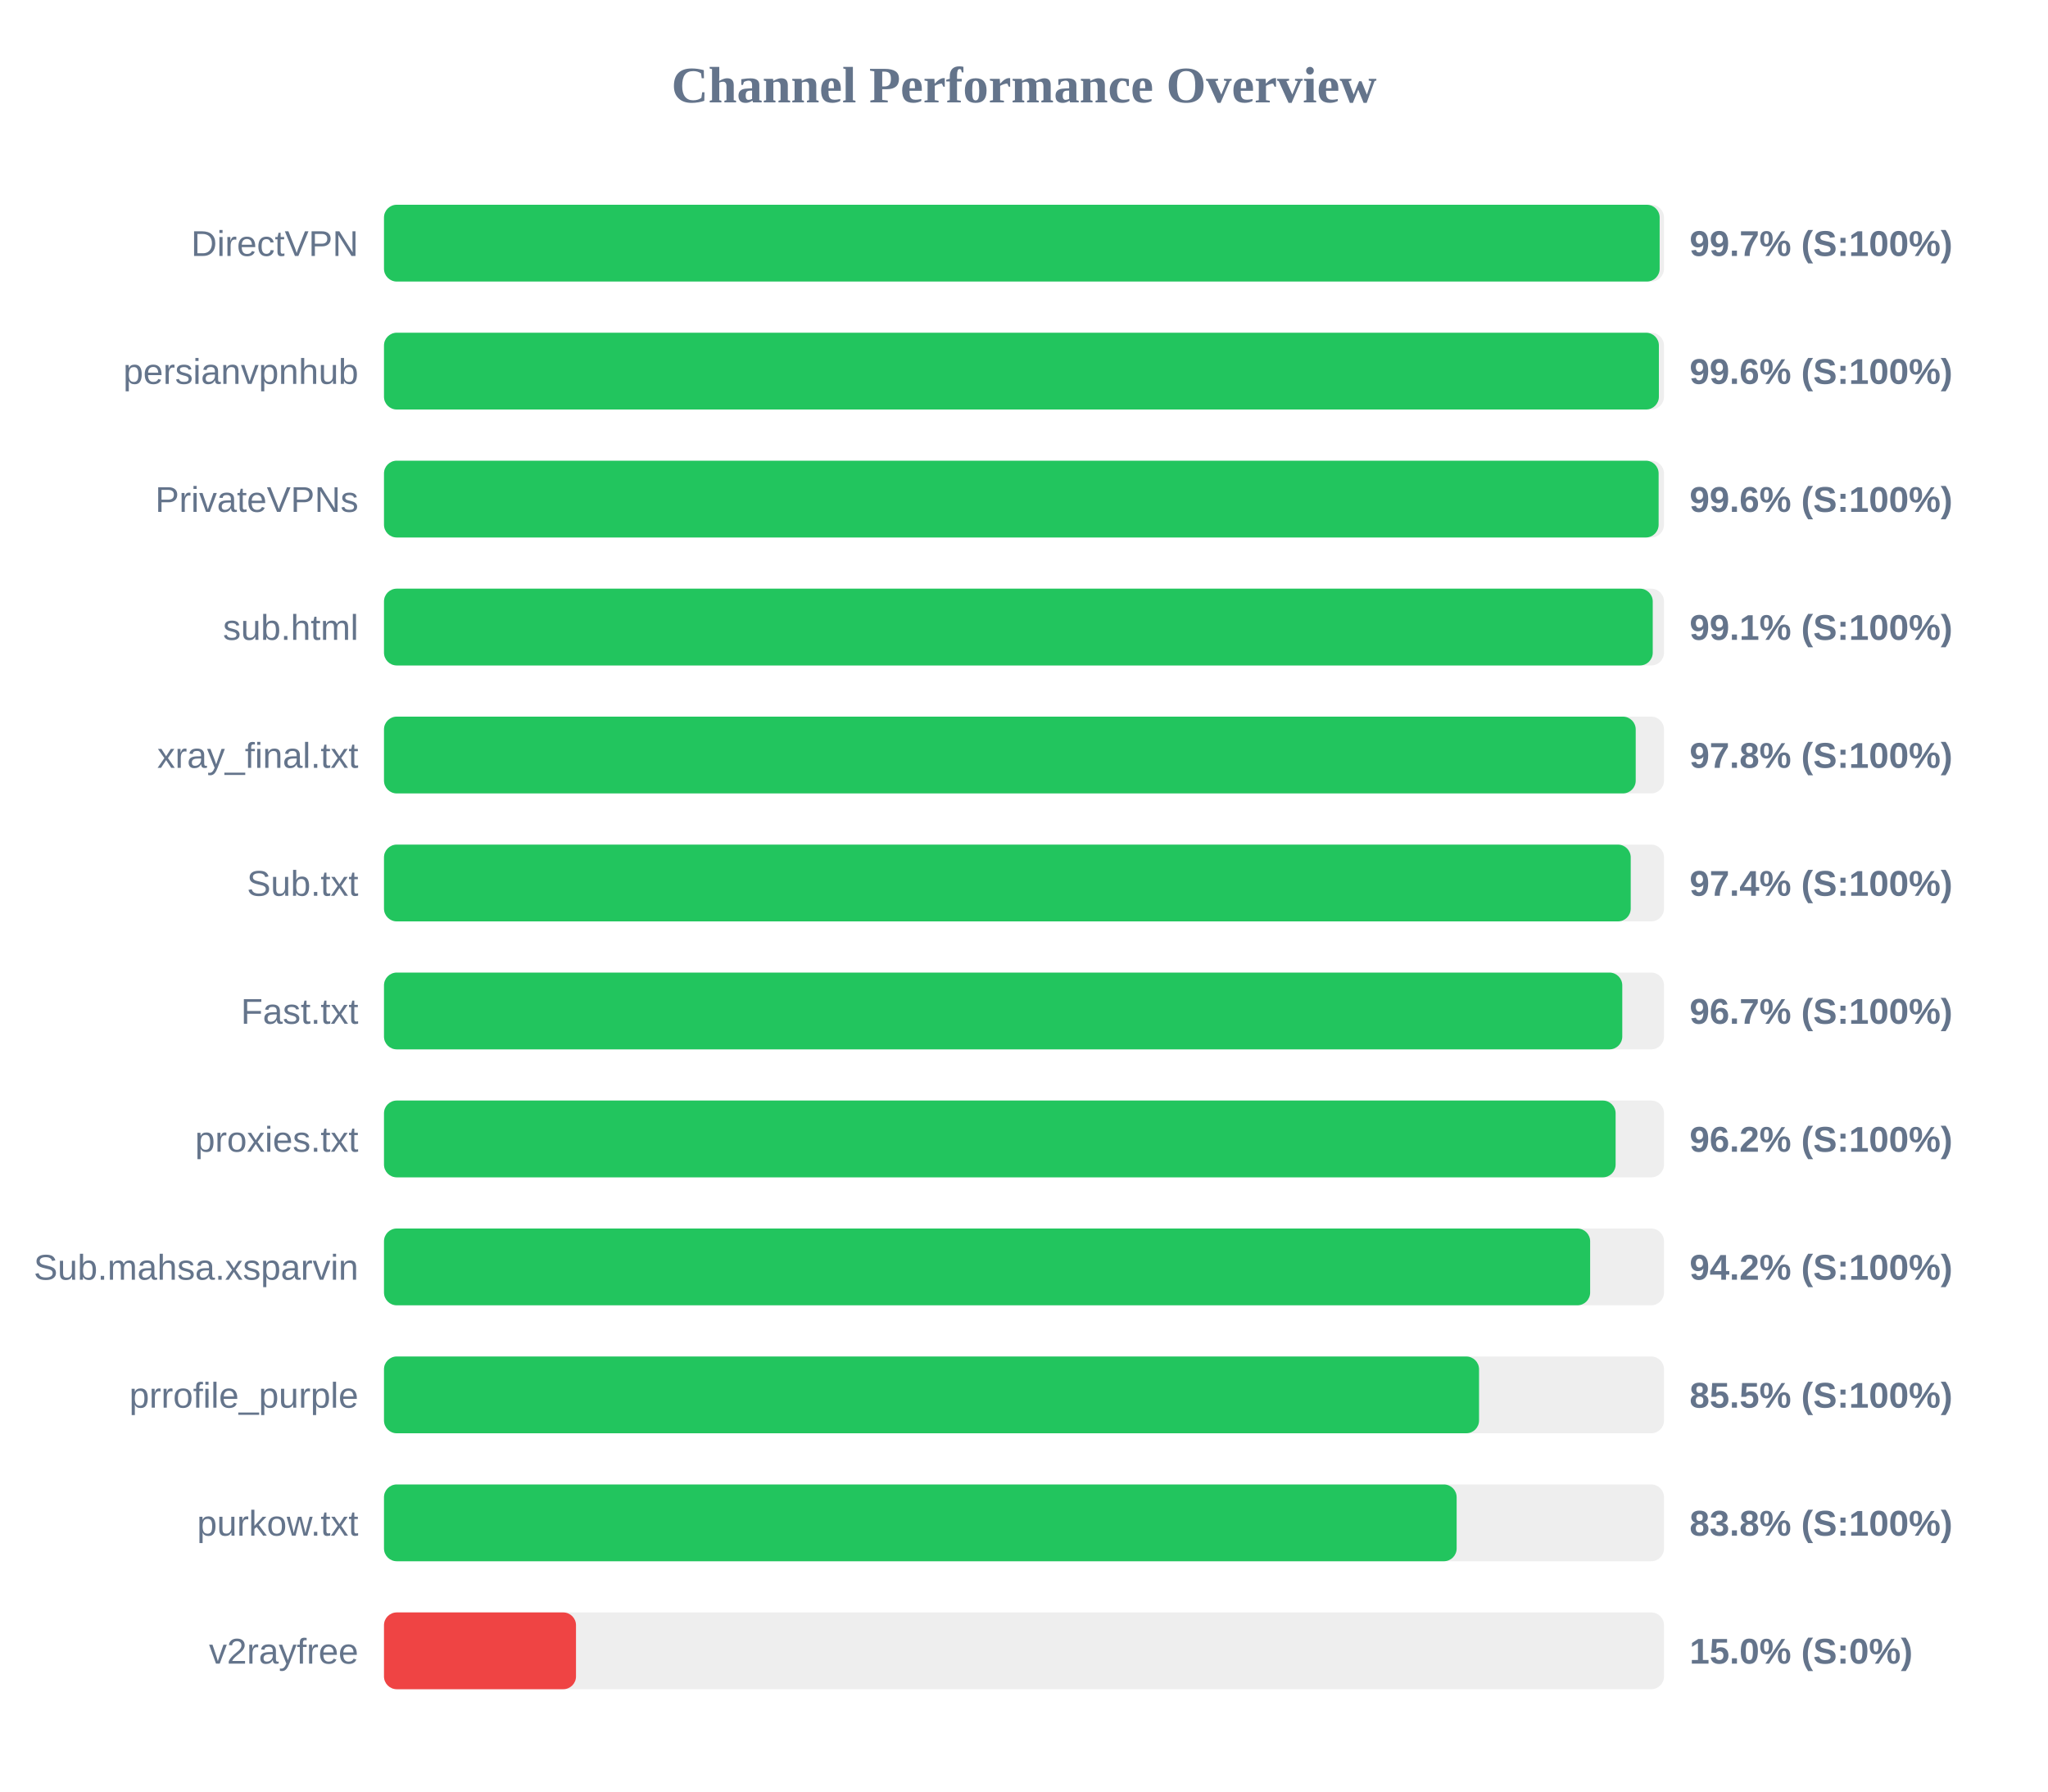
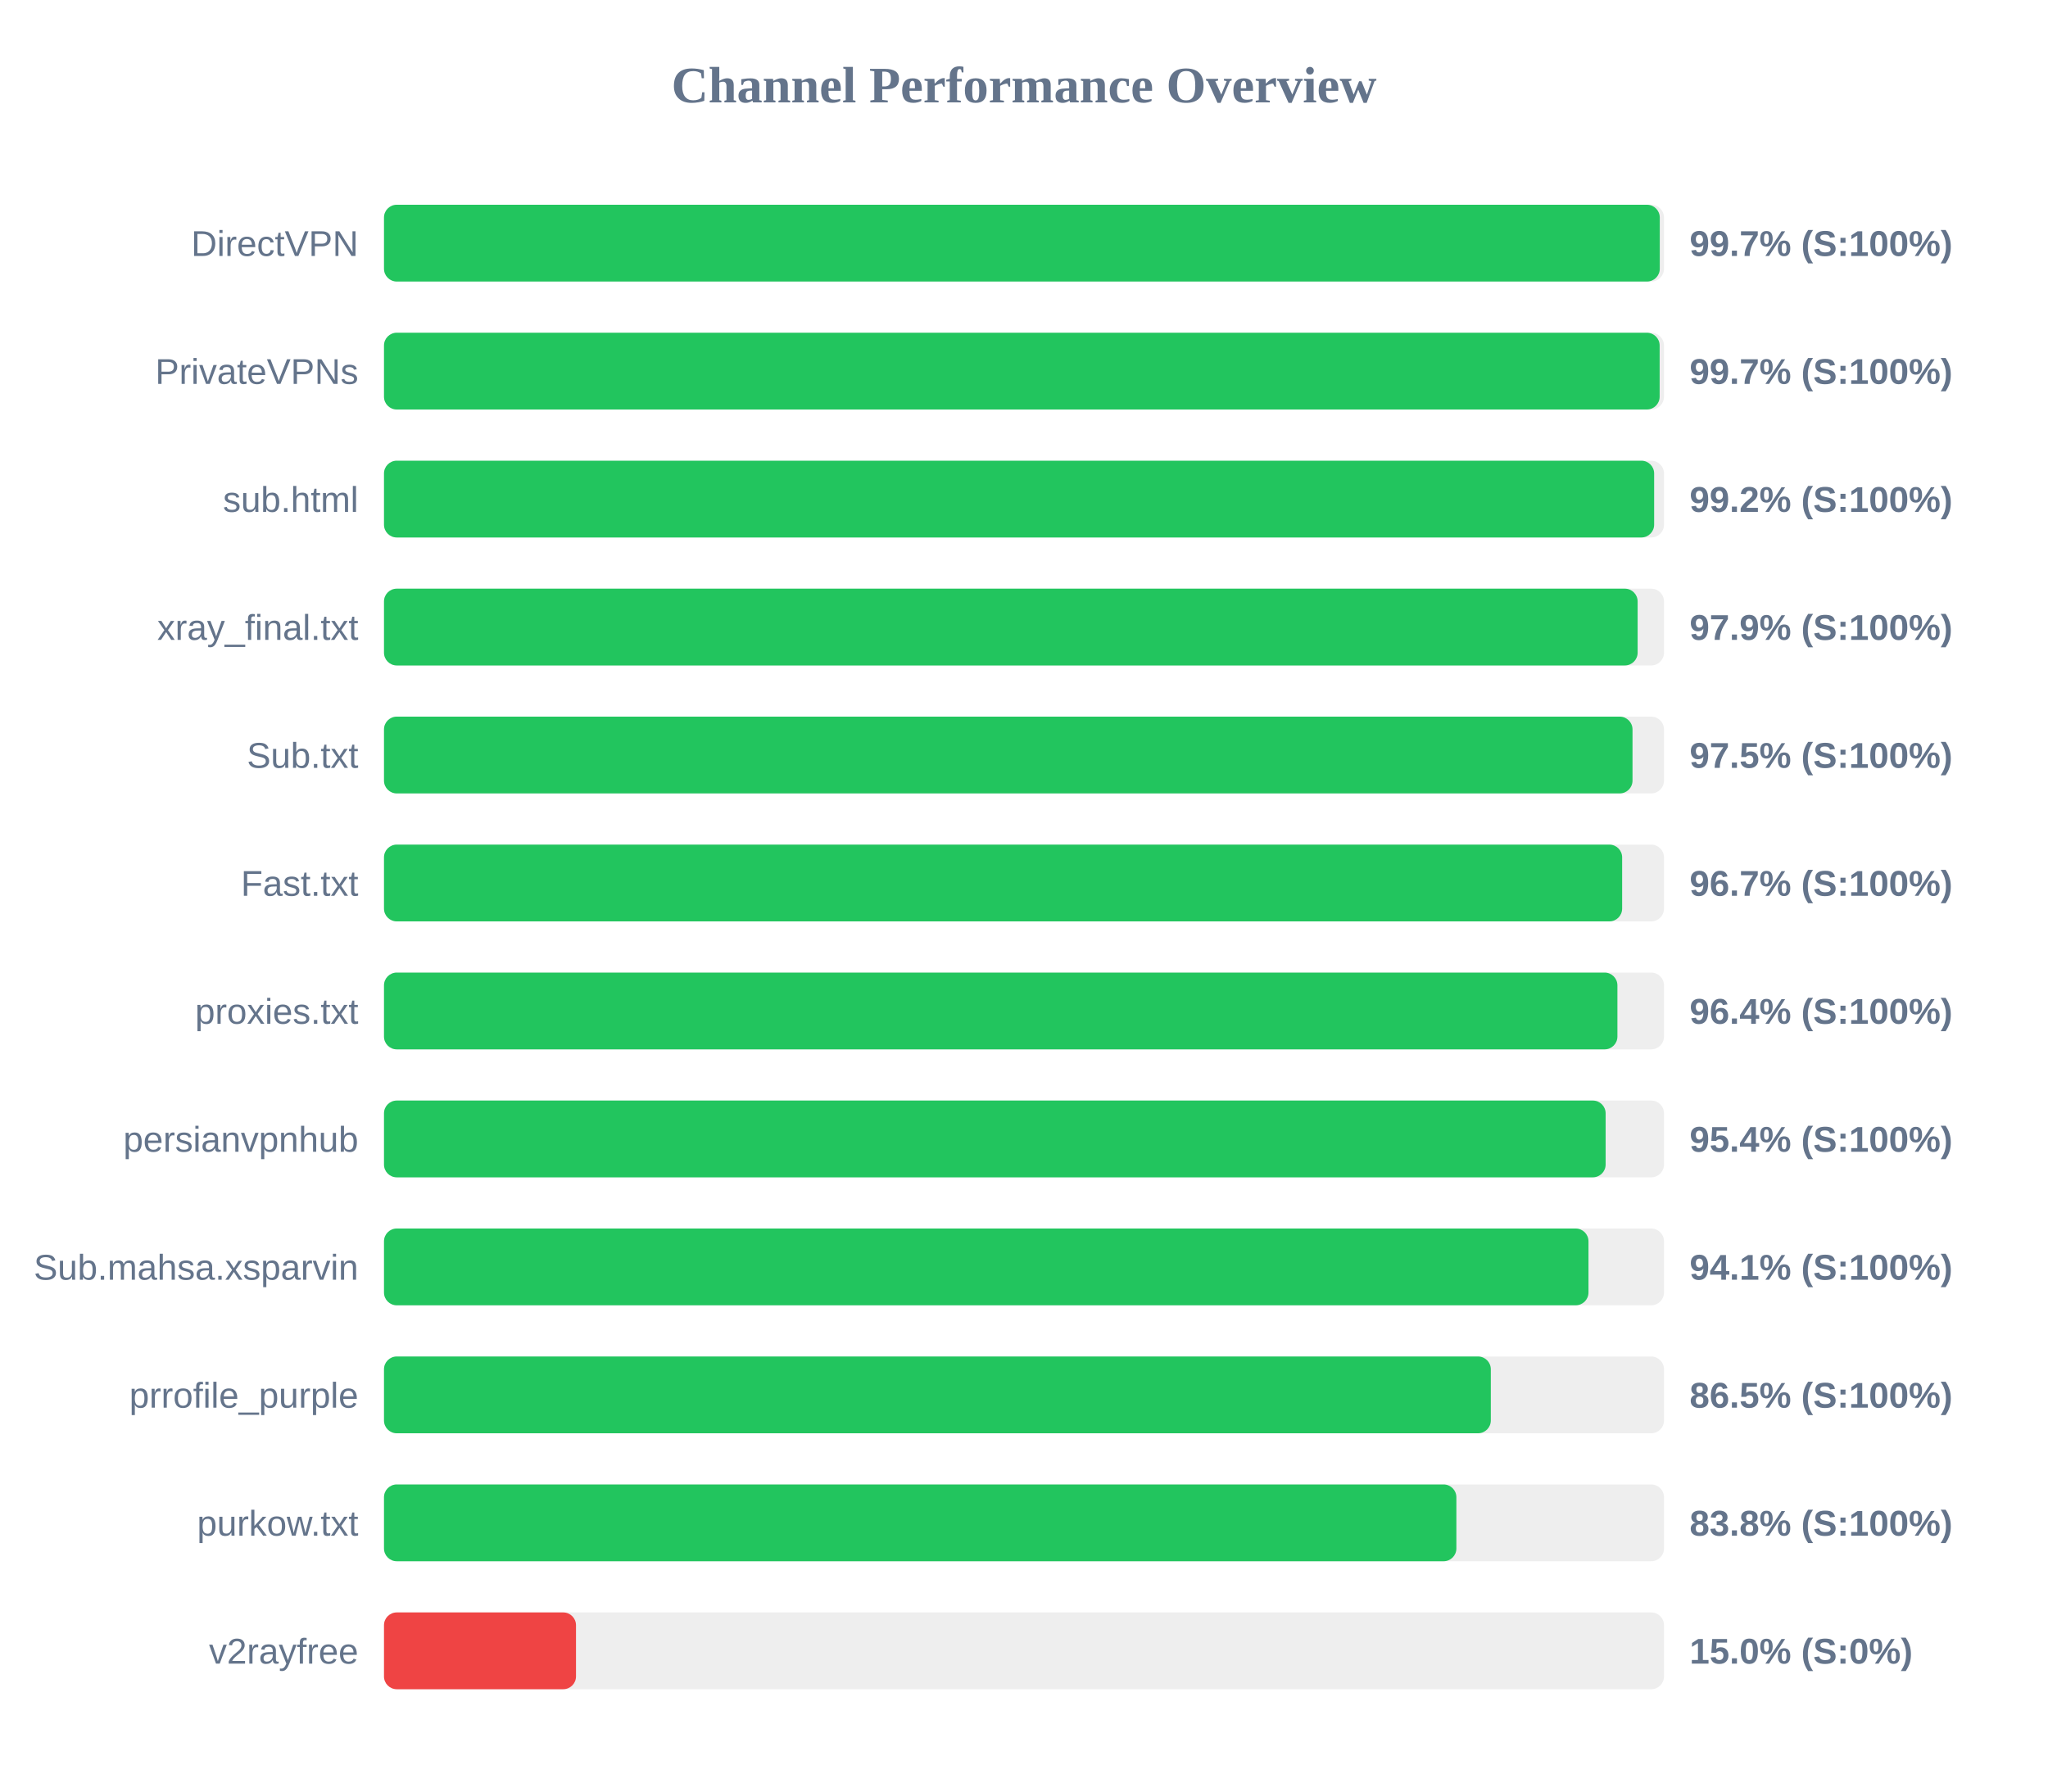
<svg xmlns="http://www.w3.org/2000/svg" width="800" height="700" version="1.1">
  <style>
        .row { font: 14px Arial; fill: #64748b; }
        .score { font: bold 14px Arial; fill: #64748b; }
    </style>
  <text x="400" y="40" text-anchor="middle" font-size="20px" font-weight="bold" fill="#64748b">Channel Performance Overview</text>
  <rect x="150" y="80" width="500" height="30" fill="#eee" rx="5" />
-   <rect x="150" y="80" width="498.3" height="30" fill="#22c55e" rx="5" />
+   <rect x="150" y="80" width="498.35" height="30" fill="#22c55e" rx="5" />
  <text x="140" y="100" text-anchor="end" class="row">DirectVPN</text>
  <text x="660" y="100" text-anchor="start" class="score">99.7% (S:100%)</text>
  <rect x="150" y="130" width="500" height="30" fill="#eee" rx="5" />
-   <rect x="150" y="130" width="498.0" height="30" fill="#22c55e" rx="5" />
-   <text x="140" y="150" text-anchor="end" class="row">persianvpnhub</text>
-   <text x="660" y="150" text-anchor="start" class="score">99.6% (S:100%)</text>
+   <rect x="150" y="130" width="498.3" height="30" fill="#22c55e" rx="5" />
+   <text x="140" y="150" text-anchor="end" class="row">PrivateVPNs</text>
+   <text x="660" y="150" text-anchor="start" class="score">99.7% (S:100%)</text>
  <rect x="150" y="180" width="500" height="30" fill="#eee" rx="5" />
-   <rect x="150" y="180" width="497.9" height="30" fill="#22c55e" rx="5" />
-   <text x="140" y="200" text-anchor="end" class="row">PrivateVPNs</text>
-   <text x="660" y="200" text-anchor="start" class="score">99.6% (S:100%)</text>
+   <rect x="150" y="180" width="496.15" height="30" fill="#22c55e" rx="5" />
+   <text x="140" y="200" text-anchor="end" class="row">sub.html</text>
+   <text x="660" y="200" text-anchor="start" class="score">99.2% (S:100%)</text>
  <rect x="150" y="230" width="500" height="30" fill="#eee" rx="5" />
-   <rect x="150" y="230" width="495.6" height="30" fill="#22c55e" rx="5" />
-   <text x="140" y="250" text-anchor="end" class="row">sub.html</text>
-   <text x="660" y="250" text-anchor="start" class="score">99.1% (S:100%)</text>
+   <rect x="150" y="230" width="489.7" height="30" fill="#22c55e" rx="5" />
+   <text x="140" y="250" text-anchor="end" class="row">xray_final.txt</text>
+   <text x="660" y="250" text-anchor="start" class="score">97.9% (S:100%)</text>
  <rect x="150" y="280" width="500" height="30" fill="#eee" rx="5" />
-   <rect x="150" y="280" width="488.95" height="30" fill="#22c55e" rx="5" />
-   <text x="140" y="300" text-anchor="end" class="row">xray_final.txt</text>
-   <text x="660" y="300" text-anchor="start" class="score">97.8% (S:100%)</text>
+   <rect x="150" y="280" width="487.7" height="30" fill="#22c55e" rx="5" />
+   <text x="140" y="300" text-anchor="end" class="row">Sub.txt</text>
+   <text x="660" y="300" text-anchor="start" class="score">97.5% (S:100%)</text>
  <rect x="150" y="330" width="500" height="30" fill="#eee" rx="5" />
-   <rect x="150" y="330" width="487.0" height="30" fill="#22c55e" rx="5" />
-   <text x="140" y="350" text-anchor="end" class="row">Sub.txt</text>
-   <text x="660" y="350" text-anchor="start" class="score">97.4% (S:100%)</text>
+   <rect x="150" y="330" width="483.65" height="30" fill="#22c55e" rx="5" />
+   <text x="140" y="350" text-anchor="end" class="row">Fast.txt</text>
+   <text x="660" y="350" text-anchor="start" class="score">96.7% (S:100%)</text>
  <rect x="150" y="380" width="500" height="30" fill="#eee" rx="5" />
-   <rect x="150" y="380" width="483.7" height="30" fill="#22c55e" rx="5" />
-   <text x="140" y="400" text-anchor="end" class="row">Fast.txt</text>
-   <text x="660" y="400" text-anchor="start" class="score">96.7% (S:100%)</text>
+   <rect x="150" y="380" width="481.8" height="30" fill="#22c55e" rx="5" />
+   <text x="140" y="400" text-anchor="end" class="row">proxies.txt</text>
+   <text x="660" y="400" text-anchor="start" class="score">96.4% (S:100%)</text>
  <rect x="150" y="430" width="500" height="30" fill="#eee" rx="5" />
-   <rect x="150" y="430" width="481.1" height="30" fill="#22c55e" rx="5" />
-   <text x="140" y="450" text-anchor="end" class="row">proxies.txt</text>
-   <text x="660" y="450" text-anchor="start" class="score">96.2% (S:100%)</text>
+   <rect x="150" y="430" width="477.2" height="30" fill="#22c55e" rx="5" />
+   <text x="140" y="450" text-anchor="end" class="row">persianvpnhub</text>
+   <text x="660" y="450" text-anchor="start" class="score">95.4% (S:100%)</text>
  <rect x="150" y="480" width="500" height="30" fill="#eee" rx="5" />
-   <rect x="150" y="480" width="471.15" height="30" fill="#22c55e" rx="5" />
+   <rect x="150" y="480" width="470.5" height="30" fill="#22c55e" rx="5" />
  <text x="140" y="500" text-anchor="end" class="row">Sub.mahsa.xsparvin</text>
-   <text x="660" y="500" text-anchor="start" class="score">94.2% (S:100%)</text>
+   <text x="660" y="500" text-anchor="start" class="score">94.1% (S:100%)</text>
  <rect x="150" y="530" width="500" height="30" fill="#eee" rx="5" />
-   <rect x="150" y="530" width="427.75" height="30" fill="#22c55e" rx="5" />
+   <rect x="150" y="530" width="432.35" height="30" fill="#22c55e" rx="5" />
  <text x="140" y="550" text-anchor="end" class="row">prrofile_purple</text>
-   <text x="660" y="550" text-anchor="start" class="score">85.5% (S:100%)</text>
+   <text x="660" y="550" text-anchor="start" class="score">86.5% (S:100%)</text>
  <rect x="150" y="580" width="500" height="30" fill="#eee" rx="5" />
-   <rect x="150" y="580" width="419.0" height="30" fill="#22c55e" rx="5" />
+   <rect x="150" y="580" width="418.9" height="30" fill="#22c55e" rx="5" />
  <text x="140" y="600" text-anchor="end" class="row">purkow.txt</text>
  <text x="660" y="600" text-anchor="start" class="score">83.8% (S:100%)</text>
  <rect x="150" y="630" width="500" height="30" fill="#eee" rx="5" />
  <rect x="150" y="630" width="75.0" height="30" fill="#ef4444" rx="5" />
  <text x="140" y="650" text-anchor="end" class="row">v2rayfree</text>
  <text x="660" y="650" text-anchor="start" class="score">15.0% (S:0%)</text>
</svg>
